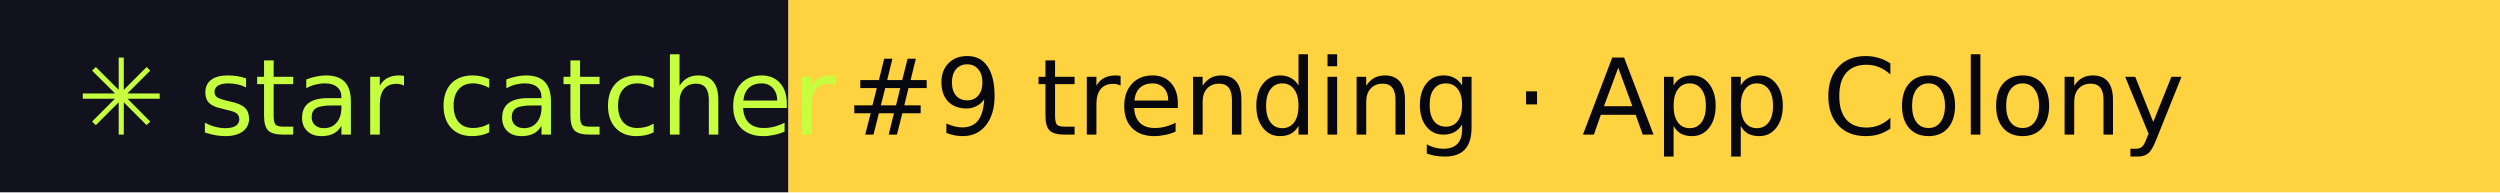
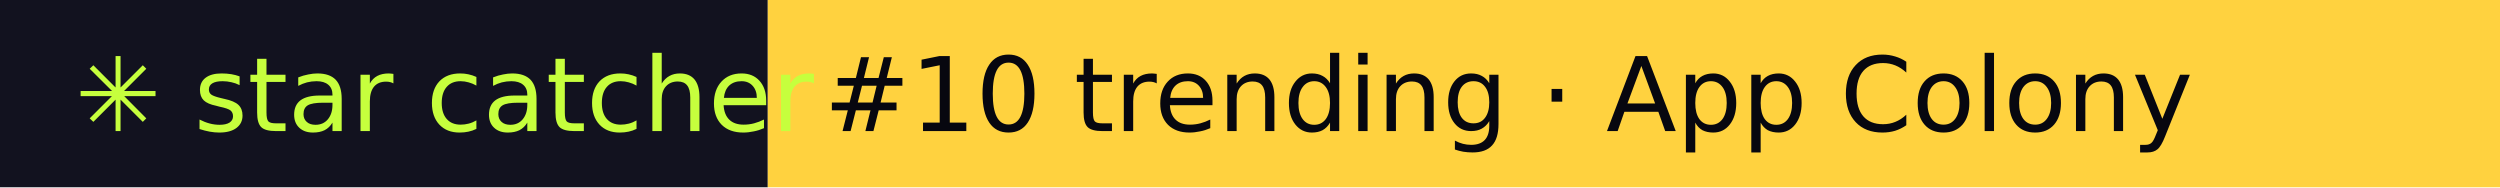
- <svg xmlns="http://www.w3.org/2000/svg" width="260" height="20" role="img" aria-label="star catcher: #9 trending · App Colony">
+ <svg xmlns="http://www.w3.org/2000/svg" width="267" height="20" role="img" aria-label="star catcher: #10 trending · App Colony">
  <rect width="82" height="20" fill="#12121F" />
-   <rect x="82" width="178" height="20" fill="#FFD23F" />
+   <rect x="82" width="185" height="20" fill="#FFD23F" />
  <g font-family="Verdana,DejaVu Sans,sans-serif" font-size="11">
    <text x="8" y="14" fill="#C6FF3D">✳ star catcher</text>
-     <text x="88" y="14" fill="#07070F">#9 trending · App Colony</text>
+     <text x="88" y="14" fill="#07070F">#10 trending · App Colony</text>
  </g>
</svg>
